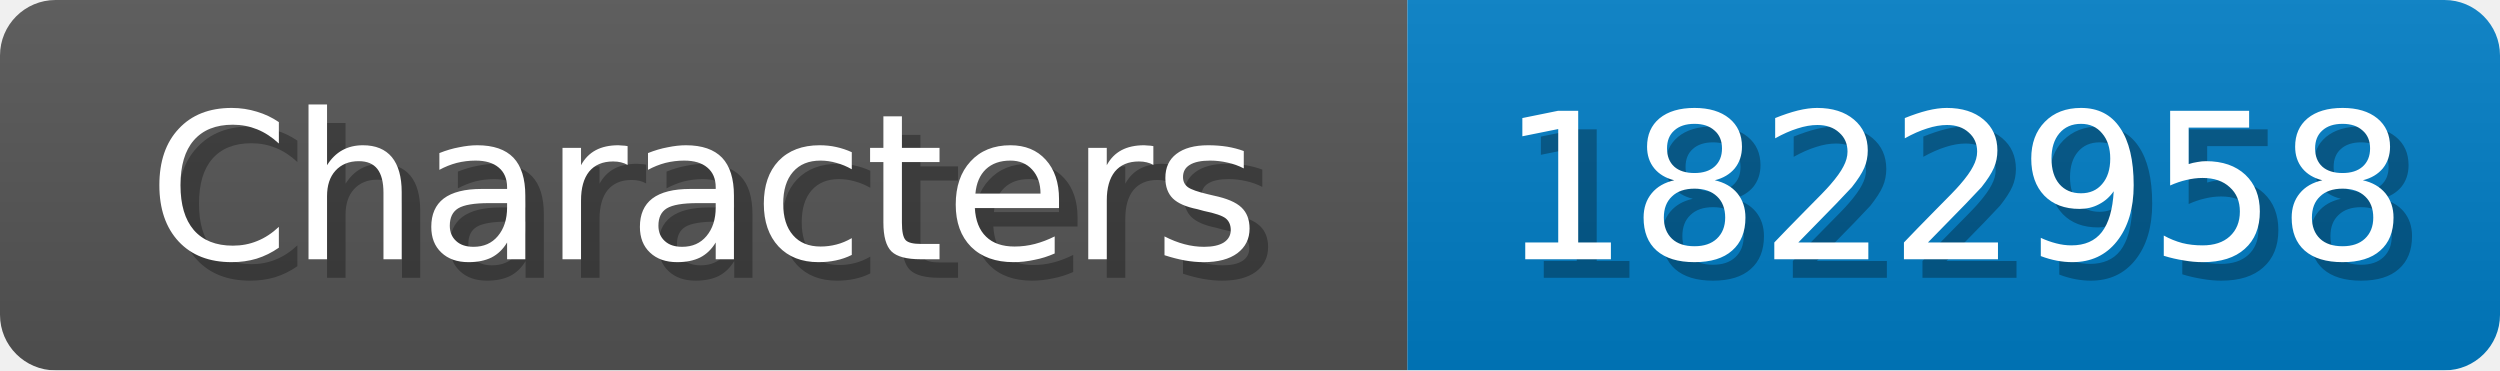
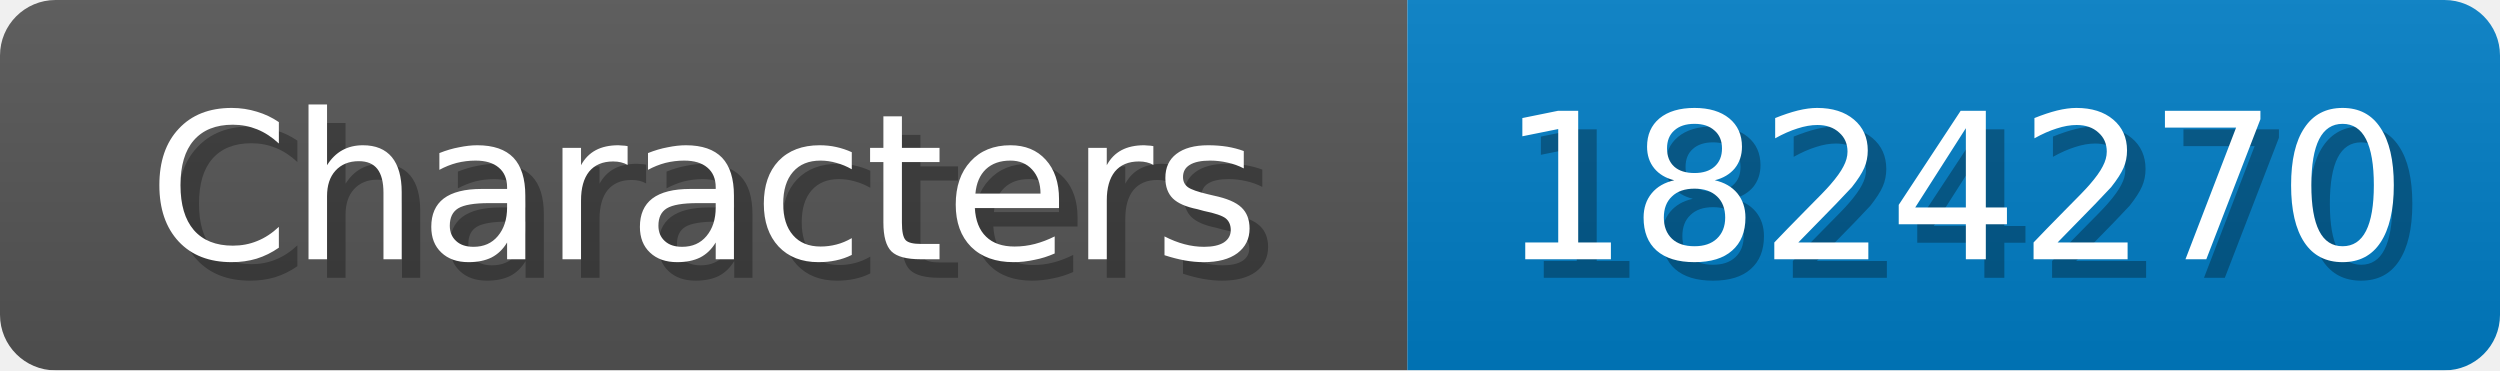
<svg xmlns="http://www.w3.org/2000/svg" width="135" height="20">
  <linearGradient id="b" x2="0" y2="100%">
    <stop offset="0" stop-color="#bbb" stop-opacity=".1" />
    <stop offset="1" stop-opacity=".1" />
  </linearGradient>
  <mask id="anybadge_1">
    <rect width="135" height="20" rx="3" fill="#fff" />
  </mask>
  <g mask="url(#anybadge_1)">
    <path fill="#555" d="M0 0h76v20H0z" />
    <path fill="#007ec6" d="M76 0h59v20H76z" />
    <path fill="url(#b)" d="M0 0h135v20H0z" />
  </g>
  <g fill="#fff" text-anchor="middle" font-family="DejaVu Sans,Verdana,Geneva,sans-serif" font-size="11">
    <text x="39.0" y="15" fill="#010101" fill-opacity=".3">Characters</text>
    <text x="38.0" y="14">Characters</text>
  </g>
  <g fill="#fff" text-anchor="middle" font-family="DejaVu Sans,Verdana,Geneva,sans-serif" font-size="11">
-     <text x="106.5" y="15" fill="#010101" fill-opacity=".3">1822958</text>
-     <text x="105.5" y="14">1822958</text>
+     <text x="106.5" y="15" fill="#010101" fill-opacity=".3">1824270</text>
+     <text x="105.5" y="14">1824270</text>
  </g>
</svg>
